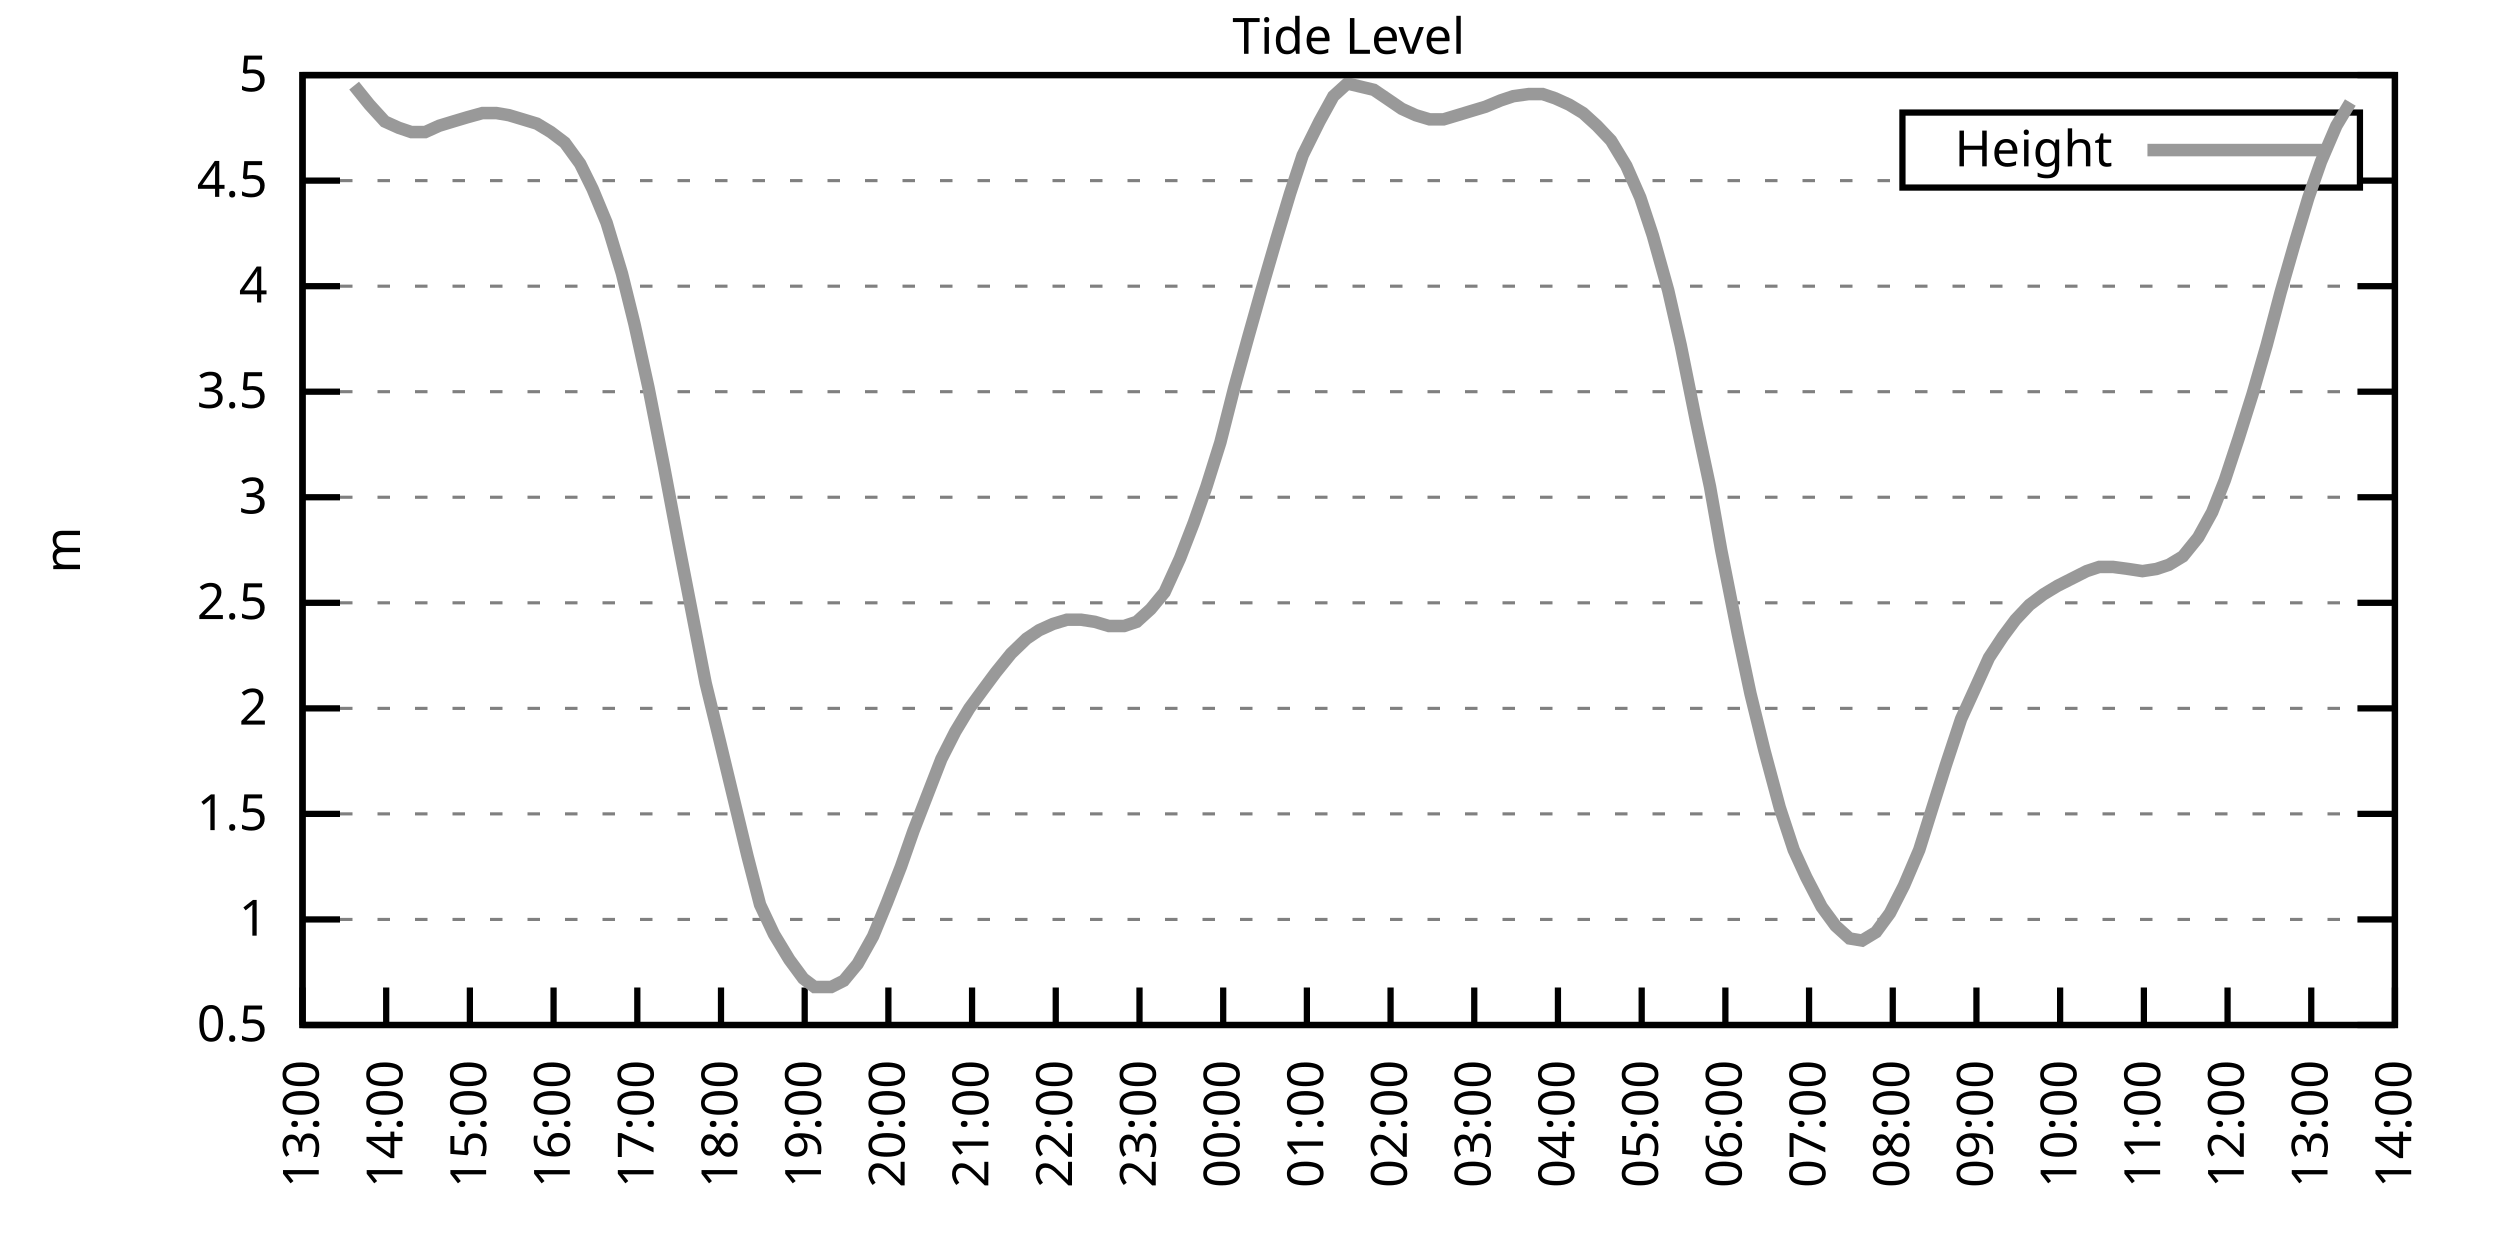
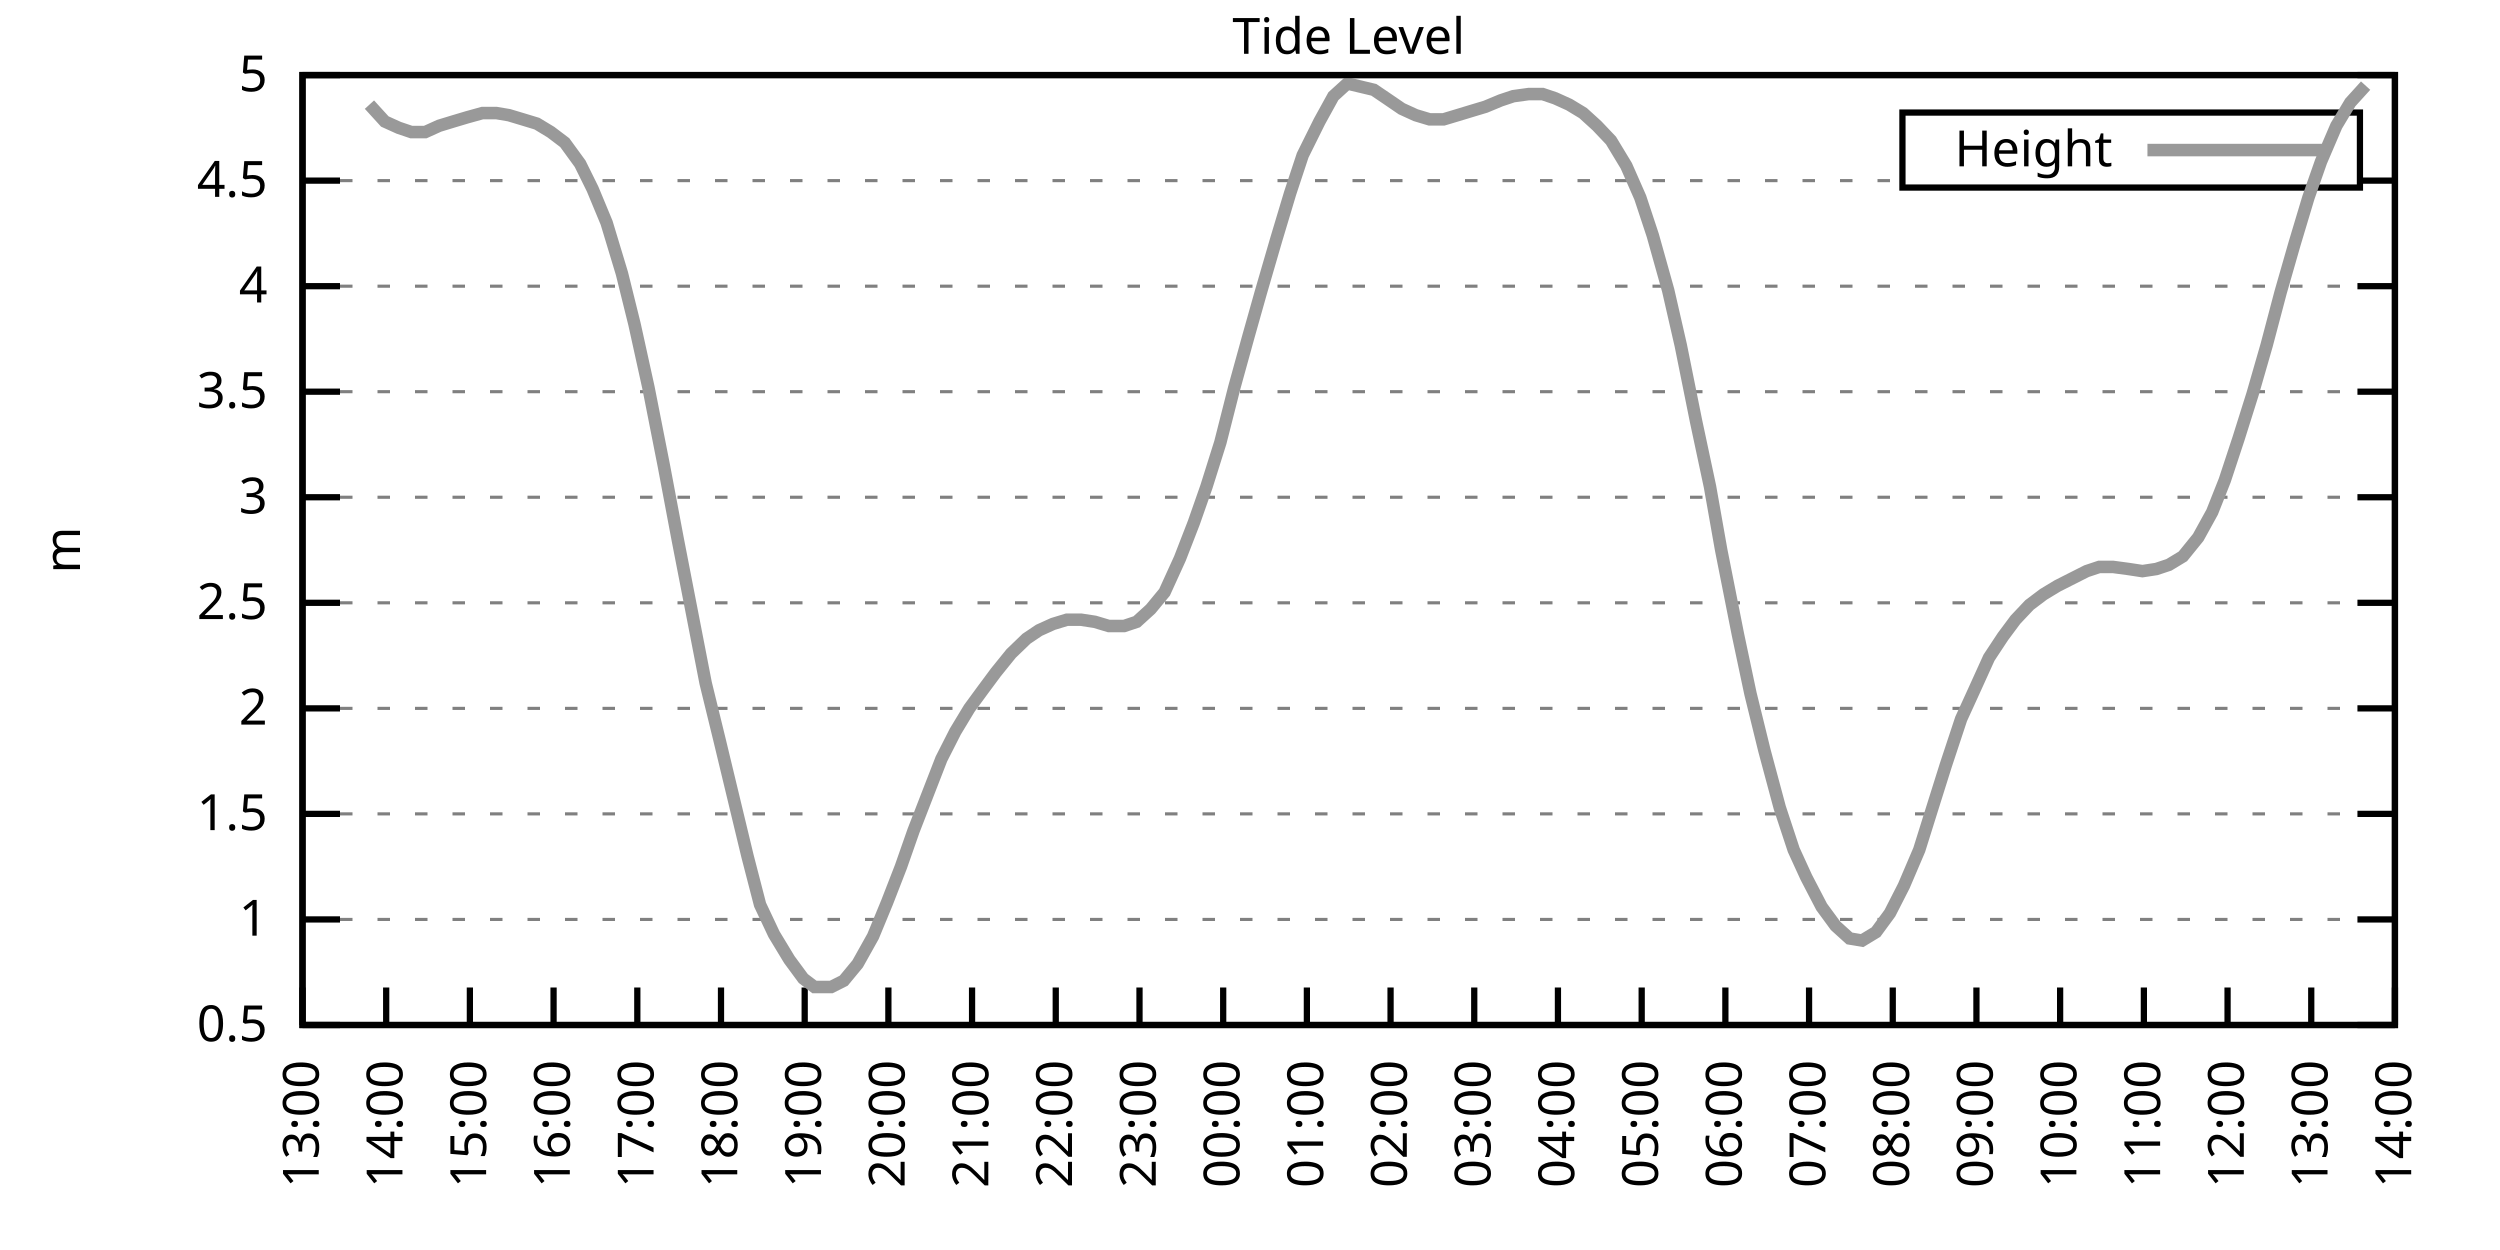
<svg xmlns="http://www.w3.org/2000/svg" xmlns:xlink="http://www.w3.org/1999/xlink" width="400" height="200" viewBox="0 0 400 200">
  <g id="gnuplot_canvas">
    <rect x="0" y="0" width="400" height="200" fill="none" />
    <defs>
      <circle id="gpDot" r="0.5" stroke-width="0.5" stroke="currentColor" />
      <path id="gpPt0" stroke-width="0.333" stroke="currentColor" d="M-1,0 h2 M0,-1 v2" />
      <path id="gpPt1" stroke-width="0.333" stroke="currentColor" d="M-1,-1 L1,1 M1,-1 L-1,1" />
      <path id="gpPt2" stroke-width="0.333" stroke="currentColor" d="M-1,0 L1,0 M0,-1 L0,1 M-1,-1 L1,1 M-1,1 L1,-1" />
      <rect id="gpPt3" stroke-width="0.333" stroke="currentColor" x="-1" y="-1" width="2" height="2" />
      <rect id="gpPt4" stroke-width="0.333" stroke="currentColor" fill="currentColor" x="-1" y="-1" width="2" height="2" />
      <circle id="gpPt5" stroke-width="0.333" stroke="currentColor" cx="0" cy="0" r="1" />
      <use xlink:href="#gpPt5" id="gpPt6" fill="currentColor" stroke="none" />
      <path id="gpPt7" stroke-width="0.333" stroke="currentColor" d="M0,-1.33 L-1.33,0.67 L1.33,0.67 z" />
      <use xlink:href="#gpPt7" id="gpPt8" fill="currentColor" stroke="none" />
      <use xlink:href="#gpPt7" id="gpPt9" stroke="currentColor" transform="rotate(180)" />
      <use xlink:href="#gpPt9" id="gpPt10" fill="currentColor" stroke="none" />
      <use xlink:href="#gpPt3" id="gpPt11" stroke="currentColor" transform="rotate(45)" />
      <use xlink:href="#gpPt11" id="gpPt12" fill="currentColor" stroke="none" />
      <path id="gpPt13" stroke-width="0.333" stroke="currentColor" d="M0,1.330 L1.265,0.411 L0.782,-1.067 L-0.782,-1.076 L-1.265,0.411 z" />
      <use xlink:href="#gpPt13" id="gpPt14" fill="currentColor" stroke="none" />
      <filter id="textbox" filterUnits="objectBoundingBox" x="0" y="0" height="1" width="1">
        <feFlood flood-color="white" flood-opacity="1" result="bgnd" />
        <feComposite in="SourceGraphic" in2="bgnd" operator="atop" />
      </filter>
      <filter id="greybox" filterUnits="objectBoundingBox" x="0" y="0" height="1" width="1">
        <feFlood flood-color="lightgrey" flood-opacity="1" result="grey" />
        <feComposite in="SourceGraphic" in2="grey" operator="atop" />
      </filter>
    </defs>
    <g fill="none" color="white" stroke="currentColor" stroke-width="1.00" stroke-linecap="butt" stroke-linejoin="miter">
</g>
    <g fill="none" color="black" stroke="currentColor" stroke-width="1.00" stroke-linecap="butt" stroke-linejoin="miter">
      <g stroke="none" shape-rendering="crispEdges">
        <polygon fill="rgb(255, 255, 255)" points="48.40,164.00 383.18,164.00 383.18,12.02 48.40,12.02 " />
      </g>
    </g>
    <g fill="none" color="black" stroke="currentColor" stroke-width="1.00" stroke-linecap="butt" stroke-linejoin="miter">
</g>
    <g fill="none" color="black" stroke="black" stroke-width="0.50" stroke-linecap="butt" stroke-linejoin="miter">
</g>
    <g fill="none" color="gray" stroke="currentColor" stroke-width="0.50" stroke-linecap="butt" stroke-linejoin="miter">
      <path stroke="gray" stroke-dasharray="2,4" class="gridline" d="M48.40,164.00 L383.19,164.00  " />
    </g>
    <g fill="none" color="gray" stroke="gray" stroke-width="1.00" stroke-linecap="butt" stroke-linejoin="miter">
</g>
    <g fill="none" color="black" stroke="currentColor" stroke-width="1.00" stroke-linecap="butt" stroke-linejoin="miter">
      <path stroke="black" d="M48.40,164.00 L54.40,164.00 M383.19,164.00 L377.19,164.00  " />
      <g transform="translate(42.80,166.60)" stroke="none" fill="black" font-family="Sans" font-size="8.00" text-anchor="end">
        <text>
          <tspan font-family="Sans"> 0.5</tspan>
        </text>
      </g>
    </g>
    <g fill="none" color="black" stroke="currentColor" stroke-width="1.00" stroke-linecap="butt" stroke-linejoin="miter">
</g>
    <g fill="none" color="black" stroke="black" stroke-width="0.50" stroke-linecap="butt" stroke-linejoin="miter">
</g>
    <g fill="none" color="gray" stroke="currentColor" stroke-width="0.50" stroke-linecap="butt" stroke-linejoin="miter">
      <path stroke="gray" stroke-dasharray="2,4" class="gridline" d="M48.40,147.11 L383.19,147.11  " />
    </g>
    <g fill="none" color="gray" stroke="gray" stroke-width="1.00" stroke-linecap="butt" stroke-linejoin="miter">
</g>
    <g fill="none" color="black" stroke="currentColor" stroke-width="1.00" stroke-linecap="butt" stroke-linejoin="miter">
      <path stroke="black" d="M48.40,147.11 L54.40,147.11 M383.19,147.11 L377.19,147.11  " />
      <g transform="translate(42.80,149.71)" stroke="none" fill="black" font-family="Sans" font-size="8.00" text-anchor="end">
        <text>
          <tspan font-family="Sans"> 1</tspan>
        </text>
      </g>
    </g>
    <g fill="none" color="black" stroke="currentColor" stroke-width="1.00" stroke-linecap="butt" stroke-linejoin="miter">
</g>
    <g fill="none" color="black" stroke="black" stroke-width="0.50" stroke-linecap="butt" stroke-linejoin="miter">
</g>
    <g fill="none" color="gray" stroke="currentColor" stroke-width="0.50" stroke-linecap="butt" stroke-linejoin="miter">
      <path stroke="gray" stroke-dasharray="2,4" class="gridline" d="M48.40,130.22 L383.19,130.22  " />
    </g>
    <g fill="none" color="gray" stroke="gray" stroke-width="1.00" stroke-linecap="butt" stroke-linejoin="miter">
</g>
    <g fill="none" color="black" stroke="currentColor" stroke-width="1.00" stroke-linecap="butt" stroke-linejoin="miter">
      <path stroke="black" d="M48.40,130.22 L54.40,130.22 M383.19,130.22 L377.19,130.22  " />
      <g transform="translate(42.80,132.82)" stroke="none" fill="black" font-family="Sans" font-size="8.00" text-anchor="end">
        <text>
          <tspan font-family="Sans"> 1.5</tspan>
        </text>
      </g>
    </g>
    <g fill="none" color="black" stroke="currentColor" stroke-width="1.00" stroke-linecap="butt" stroke-linejoin="miter">
</g>
    <g fill="none" color="black" stroke="black" stroke-width="0.50" stroke-linecap="butt" stroke-linejoin="miter">
</g>
    <g fill="none" color="gray" stroke="currentColor" stroke-width="0.50" stroke-linecap="butt" stroke-linejoin="miter">
      <path stroke="gray" stroke-dasharray="2,4" class="gridline" d="M48.40,113.34 L383.19,113.34  " />
    </g>
    <g fill="none" color="gray" stroke="gray" stroke-width="1.00" stroke-linecap="butt" stroke-linejoin="miter">
</g>
    <g fill="none" color="black" stroke="currentColor" stroke-width="1.00" stroke-linecap="butt" stroke-linejoin="miter">
      <path stroke="black" d="M48.40,113.34 L54.40,113.34 M383.19,113.34 L377.19,113.34  " />
      <g transform="translate(42.80,115.94)" stroke="none" fill="black" font-family="Sans" font-size="8.00" text-anchor="end">
        <text>
          <tspan font-family="Sans"> 2</tspan>
        </text>
      </g>
    </g>
    <g fill="none" color="black" stroke="currentColor" stroke-width="1.00" stroke-linecap="butt" stroke-linejoin="miter">
</g>
    <g fill="none" color="black" stroke="black" stroke-width="0.50" stroke-linecap="butt" stroke-linejoin="miter">
</g>
    <g fill="none" color="gray" stroke="currentColor" stroke-width="0.50" stroke-linecap="butt" stroke-linejoin="miter">
      <path stroke="gray" stroke-dasharray="2,4" class="gridline" d="M48.40,96.45 L383.19,96.45  " />
    </g>
    <g fill="none" color="gray" stroke="gray" stroke-width="1.00" stroke-linecap="butt" stroke-linejoin="miter">
</g>
    <g fill="none" color="black" stroke="currentColor" stroke-width="1.00" stroke-linecap="butt" stroke-linejoin="miter">
      <path stroke="black" d="M48.40,96.45 L54.40,96.45 M383.19,96.45 L377.19,96.45  " />
      <g transform="translate(42.80,99.05)" stroke="none" fill="black" font-family="Sans" font-size="8.00" text-anchor="end">
        <text>
          <tspan font-family="Sans"> 2.5</tspan>
        </text>
      </g>
    </g>
    <g fill="none" color="black" stroke="currentColor" stroke-width="1.00" stroke-linecap="butt" stroke-linejoin="miter">
</g>
    <g fill="none" color="black" stroke="black" stroke-width="0.50" stroke-linecap="butt" stroke-linejoin="miter">
</g>
    <g fill="none" color="gray" stroke="currentColor" stroke-width="0.50" stroke-linecap="butt" stroke-linejoin="miter">
      <path stroke="gray" stroke-dasharray="2,4" class="gridline" d="M48.40,79.56 L383.19,79.56  " />
    </g>
    <g fill="none" color="gray" stroke="gray" stroke-width="1.00" stroke-linecap="butt" stroke-linejoin="miter">
</g>
    <g fill="none" color="black" stroke="currentColor" stroke-width="1.00" stroke-linecap="butt" stroke-linejoin="miter">
      <path stroke="black" d="M48.40,79.56 L54.40,79.56 M383.19,79.56 L377.19,79.56  " />
      <g transform="translate(42.80,82.16)" stroke="none" fill="black" font-family="Sans" font-size="8.00" text-anchor="end">
        <text>
          <tspan font-family="Sans"> 3</tspan>
        </text>
      </g>
    </g>
    <g fill="none" color="black" stroke="currentColor" stroke-width="1.00" stroke-linecap="butt" stroke-linejoin="miter">
</g>
    <g fill="none" color="black" stroke="black" stroke-width="0.50" stroke-linecap="butt" stroke-linejoin="miter">
</g>
    <g fill="none" color="gray" stroke="currentColor" stroke-width="0.50" stroke-linecap="butt" stroke-linejoin="miter">
      <path stroke="gray" stroke-dasharray="2,4" class="gridline" d="M48.40,62.67 L383.19,62.67  " />
    </g>
    <g fill="none" color="gray" stroke="gray" stroke-width="1.00" stroke-linecap="butt" stroke-linejoin="miter">
</g>
    <g fill="none" color="black" stroke="currentColor" stroke-width="1.00" stroke-linecap="butt" stroke-linejoin="miter">
      <path stroke="black" d="M48.40,62.67 L54.40,62.67 M383.19,62.67 L377.19,62.67  " />
      <g transform="translate(42.80,65.27)" stroke="none" fill="black" font-family="Sans" font-size="8.00" text-anchor="end">
        <text>
          <tspan font-family="Sans"> 3.5</tspan>
        </text>
      </g>
    </g>
    <g fill="none" color="black" stroke="currentColor" stroke-width="1.00" stroke-linecap="butt" stroke-linejoin="miter">
</g>
    <g fill="none" color="black" stroke="black" stroke-width="0.50" stroke-linecap="butt" stroke-linejoin="miter">
</g>
    <g fill="none" color="gray" stroke="currentColor" stroke-width="0.50" stroke-linecap="butt" stroke-linejoin="miter">
      <path stroke="gray" stroke-dasharray="2,4" class="gridline" d="M48.40,45.79 L383.19,45.79  " />
    </g>
    <g fill="none" color="gray" stroke="gray" stroke-width="1.00" stroke-linecap="butt" stroke-linejoin="miter">
</g>
    <g fill="none" color="black" stroke="currentColor" stroke-width="1.00" stroke-linecap="butt" stroke-linejoin="miter">
      <path stroke="black" d="M48.40,45.79 L54.40,45.79 M383.19,45.79 L377.19,45.79  " />
      <g transform="translate(42.80,48.39)" stroke="none" fill="black" font-family="Sans" font-size="8.00" text-anchor="end">
        <text>
          <tspan font-family="Sans"> 4</tspan>
        </text>
      </g>
    </g>
    <g fill="none" color="black" stroke="currentColor" stroke-width="1.00" stroke-linecap="butt" stroke-linejoin="miter">
</g>
    <g fill="none" color="black" stroke="black" stroke-width="0.50" stroke-linecap="butt" stroke-linejoin="miter">
</g>
    <g fill="none" color="gray" stroke="currentColor" stroke-width="0.50" stroke-linecap="butt" stroke-linejoin="miter">
      <path stroke="gray" stroke-dasharray="2,4" class="gridline" d="M48.40,28.90 L304.39,28.90 M377.59,28.90 L383.19,28.90  " />
    </g>
    <g fill="none" color="gray" stroke="gray" stroke-width="1.00" stroke-linecap="butt" stroke-linejoin="miter">
</g>
    <g fill="none" color="black" stroke="currentColor" stroke-width="1.00" stroke-linecap="butt" stroke-linejoin="miter">
      <path stroke="black" d="M48.40,28.90 L54.40,28.90 M383.19,28.90 L377.19,28.90  " />
      <g transform="translate(42.80,31.50)" stroke="none" fill="black" font-family="Sans" font-size="8.00" text-anchor="end">
        <text>
          <tspan font-family="Sans"> 4.5</tspan>
        </text>
      </g>
    </g>
    <g fill="none" color="black" stroke="currentColor" stroke-width="1.00" stroke-linecap="butt" stroke-linejoin="miter">
</g>
    <g fill="none" color="black" stroke="black" stroke-width="0.50" stroke-linecap="butt" stroke-linejoin="miter">
</g>
    <g fill="none" color="gray" stroke="currentColor" stroke-width="0.50" stroke-linecap="butt" stroke-linejoin="miter">
      <path stroke="gray" stroke-dasharray="2,4" class="gridline" d="M48.40,12.01 L383.19,12.01  " />
    </g>
    <g fill="none" color="gray" stroke="gray" stroke-width="1.00" stroke-linecap="butt" stroke-linejoin="miter">
</g>
    <g fill="none" color="black" stroke="currentColor" stroke-width="1.00" stroke-linecap="butt" stroke-linejoin="miter">
      <path stroke="black" d="M48.40,12.01 L54.40,12.01 M383.19,12.01 L377.19,12.01  " />
      <g transform="translate(42.80,14.61)" stroke="none" fill="black" font-family="Sans" font-size="8.00" text-anchor="end">
        <text>
          <tspan font-family="Sans"> 5</tspan>
        </text>
      </g>
    </g>
    <g fill="none" color="black" stroke="currentColor" stroke-width="1.00" stroke-linecap="butt" stroke-linejoin="miter">
      <path stroke="black" d="M48.40,164.00 L48.40,158.00  " />
      <g transform="translate(51.00,169.60) rotate(270.00)" stroke="none" fill="black" font-family="Sans" font-size="8.00" text-anchor="end">
        <text>
          <tspan font-family="Sans">13:00</tspan>
        </text>
      </g>
    </g>
    <g fill="none" color="black" stroke="currentColor" stroke-width="1.00" stroke-linecap="butt" stroke-linejoin="miter">
      <path stroke="black" d="M61.79,164.00 L61.79,158.00  " />
      <g transform="translate(64.39,169.60) rotate(270.00)" stroke="none" fill="black" font-family="Sans" font-size="8.00" text-anchor="end">
        <text>
          <tspan font-family="Sans">14:00</tspan>
        </text>
      </g>
    </g>
    <g fill="none" color="black" stroke="currentColor" stroke-width="1.00" stroke-linecap="butt" stroke-linejoin="miter">
      <path stroke="black" d="M75.18,164.00 L75.18,158.00  " />
      <g transform="translate(77.78,169.60) rotate(270.00)" stroke="none" fill="black" font-family="Sans" font-size="8.00" text-anchor="end">
        <text>
          <tspan font-family="Sans">15:00</tspan>
        </text>
      </g>
    </g>
    <g fill="none" color="black" stroke="currentColor" stroke-width="1.00" stroke-linecap="butt" stroke-linejoin="miter">
      <path stroke="black" d="M88.57,164.00 L88.57,158.00  " />
      <g transform="translate(91.17,169.60) rotate(270.00)" stroke="none" fill="black" font-family="Sans" font-size="8.00" text-anchor="end">
        <text>
          <tspan font-family="Sans">16:00</tspan>
        </text>
      </g>
    </g>
    <g fill="none" color="black" stroke="currentColor" stroke-width="1.00" stroke-linecap="butt" stroke-linejoin="miter">
      <path stroke="black" d="M101.97,164.00 L101.97,158.00  " />
      <g transform="translate(104.57,169.60) rotate(270.00)" stroke="none" fill="black" font-family="Sans" font-size="8.00" text-anchor="end">
        <text>
          <tspan font-family="Sans">17:00</tspan>
        </text>
      </g>
    </g>
    <g fill="none" color="black" stroke="currentColor" stroke-width="1.00" stroke-linecap="butt" stroke-linejoin="miter">
      <path stroke="black" d="M115.36,164.00 L115.36,158.00  " />
      <g transform="translate(117.96,169.60) rotate(270.00)" stroke="none" fill="black" font-family="Sans" font-size="8.00" text-anchor="end">
        <text>
          <tspan font-family="Sans">18:00</tspan>
        </text>
      </g>
    </g>
    <g fill="none" color="black" stroke="currentColor" stroke-width="1.00" stroke-linecap="butt" stroke-linejoin="miter">
      <path stroke="black" d="M128.75,164.00 L128.75,158.00  " />
      <g transform="translate(131.35,169.60) rotate(270.00)" stroke="none" fill="black" font-family="Sans" font-size="8.00" text-anchor="end">
        <text>
          <tspan font-family="Sans">19:00</tspan>
        </text>
      </g>
    </g>
    <g fill="none" color="black" stroke="currentColor" stroke-width="1.00" stroke-linecap="butt" stroke-linejoin="miter">
      <path stroke="black" d="M142.14,164.00 L142.14,158.00  " />
      <g transform="translate(144.74,169.60) rotate(270.00)" stroke="none" fill="black" font-family="Sans" font-size="8.00" text-anchor="end">
        <text>
          <tspan font-family="Sans">20:00</tspan>
        </text>
      </g>
    </g>
    <g fill="none" color="black" stroke="currentColor" stroke-width="1.00" stroke-linecap="butt" stroke-linejoin="miter">
      <path stroke="black" d="M155.53,164.00 L155.53,158.00  " />
      <g transform="translate(158.13,169.60) rotate(270.00)" stroke="none" fill="black" font-family="Sans" font-size="8.00" text-anchor="end">
        <text>
          <tspan font-family="Sans">21:00</tspan>
        </text>
      </g>
    </g>
    <g fill="none" color="black" stroke="currentColor" stroke-width="1.00" stroke-linecap="butt" stroke-linejoin="miter">
      <path stroke="black" d="M168.92,164.00 L168.92,158.00  " />
      <g transform="translate(171.52,169.60) rotate(270.00)" stroke="none" fill="black" font-family="Sans" font-size="8.00" text-anchor="end">
        <text>
          <tspan font-family="Sans">22:00</tspan>
        </text>
      </g>
    </g>
    <g fill="none" color="black" stroke="currentColor" stroke-width="1.00" stroke-linecap="butt" stroke-linejoin="miter">
      <path stroke="black" d="M182.32,164.00 L182.32,158.00  " />
      <g transform="translate(184.92,169.60) rotate(270.00)" stroke="none" fill="black" font-family="Sans" font-size="8.00" text-anchor="end">
        <text>
          <tspan font-family="Sans">23:00</tspan>
        </text>
      </g>
    </g>
    <g fill="none" color="black" stroke="currentColor" stroke-width="1.00" stroke-linecap="butt" stroke-linejoin="miter">
      <path stroke="black" d="M195.71,164.00 L195.71,158.00  " />
      <g transform="translate(198.31,169.60) rotate(270.00)" stroke="none" fill="black" font-family="Sans" font-size="8.00" text-anchor="end">
        <text>
          <tspan font-family="Sans">00:00</tspan>
        </text>
      </g>
    </g>
    <g fill="none" color="black" stroke="currentColor" stroke-width="1.00" stroke-linecap="butt" stroke-linejoin="miter">
      <path stroke="black" d="M209.10,164.00 L209.10,158.00  " />
      <g transform="translate(211.70,169.60) rotate(270.00)" stroke="none" fill="black" font-family="Sans" font-size="8.00" text-anchor="end">
        <text>
          <tspan font-family="Sans">01:00</tspan>
        </text>
      </g>
    </g>
    <g fill="none" color="black" stroke="currentColor" stroke-width="1.00" stroke-linecap="butt" stroke-linejoin="miter">
      <path stroke="black" d="M222.49,164.00 L222.49,158.00  " />
      <g transform="translate(225.09,169.60) rotate(270.00)" stroke="none" fill="black" font-family="Sans" font-size="8.00" text-anchor="end">
        <text>
          <tspan font-family="Sans">02:00</tspan>
        </text>
      </g>
    </g>
    <g fill="none" color="black" stroke="currentColor" stroke-width="1.00" stroke-linecap="butt" stroke-linejoin="miter">
      <path stroke="black" d="M235.88,164.00 L235.88,158.00  " />
      <g transform="translate(238.48,169.60) rotate(270.00)" stroke="none" fill="black" font-family="Sans" font-size="8.00" text-anchor="end">
        <text>
          <tspan font-family="Sans">03:00</tspan>
        </text>
      </g>
    </g>
    <g fill="none" color="black" stroke="currentColor" stroke-width="1.00" stroke-linecap="butt" stroke-linejoin="miter">
      <path stroke="black" d="M249.27,164.00 L249.27,158.00  " />
      <g transform="translate(251.87,169.60) rotate(270.00)" stroke="none" fill="black" font-family="Sans" font-size="8.00" text-anchor="end">
        <text>
          <tspan font-family="Sans">04:00</tspan>
        </text>
      </g>
    </g>
    <g fill="none" color="black" stroke="currentColor" stroke-width="1.00" stroke-linecap="butt" stroke-linejoin="miter">
      <path stroke="black" d="M262.67,164.00 L262.67,158.00  " />
      <g transform="translate(265.27,169.60) rotate(270.00)" stroke="none" fill="black" font-family="Sans" font-size="8.00" text-anchor="end">
        <text>
          <tspan font-family="Sans">05:00</tspan>
        </text>
      </g>
    </g>
    <g fill="none" color="black" stroke="currentColor" stroke-width="1.00" stroke-linecap="butt" stroke-linejoin="miter">
      <path stroke="black" d="M276.06,164.00 L276.06,158.00  " />
      <g transform="translate(278.66,169.60) rotate(270.00)" stroke="none" fill="black" font-family="Sans" font-size="8.00" text-anchor="end">
        <text>
          <tspan font-family="Sans">06:00</tspan>
        </text>
      </g>
    </g>
    <g fill="none" color="black" stroke="currentColor" stroke-width="1.00" stroke-linecap="butt" stroke-linejoin="miter">
      <path stroke="black" d="M289.45,164.00 L289.45,158.00  " />
      <g transform="translate(292.05,169.60) rotate(270.00)" stroke="none" fill="black" font-family="Sans" font-size="8.00" text-anchor="end">
        <text>
          <tspan font-family="Sans">07:00</tspan>
        </text>
      </g>
    </g>
    <g fill="none" color="black" stroke="currentColor" stroke-width="1.00" stroke-linecap="butt" stroke-linejoin="miter">
      <path stroke="black" d="M302.84,164.00 L302.84,158.00  " />
      <g transform="translate(305.44,169.60) rotate(270.00)" stroke="none" fill="black" font-family="Sans" font-size="8.00" text-anchor="end">
        <text>
          <tspan font-family="Sans">08:00</tspan>
        </text>
      </g>
    </g>
    <g fill="none" color="black" stroke="currentColor" stroke-width="1.00" stroke-linecap="butt" stroke-linejoin="miter">
      <path stroke="black" d="M316.23,164.00 L316.23,158.00  " />
      <g transform="translate(318.83,169.60) rotate(270.00)" stroke="none" fill="black" font-family="Sans" font-size="8.00" text-anchor="end">
        <text>
          <tspan font-family="Sans">09:00</tspan>
        </text>
      </g>
    </g>
    <g fill="none" color="black" stroke="currentColor" stroke-width="1.00" stroke-linecap="butt" stroke-linejoin="miter">
      <path stroke="black" d="M329.62,164.00 L329.62,158.00  " />
      <g transform="translate(332.22,169.60) rotate(270.00)" stroke="none" fill="black" font-family="Sans" font-size="8.00" text-anchor="end">
        <text>
          <tspan font-family="Sans">10:00</tspan>
        </text>
      </g>
    </g>
    <g fill="none" color="black" stroke="currentColor" stroke-width="1.00" stroke-linecap="butt" stroke-linejoin="miter">
      <path stroke="black" d="M343.02,164.00 L343.02,158.00  " />
      <g transform="translate(345.62,169.60) rotate(270.00)" stroke="none" fill="black" font-family="Sans" font-size="8.00" text-anchor="end">
        <text>
          <tspan font-family="Sans">11:00</tspan>
        </text>
      </g>
    </g>
    <g fill="none" color="black" stroke="currentColor" stroke-width="1.00" stroke-linecap="butt" stroke-linejoin="miter">
      <path stroke="black" d="M356.41,164.00 L356.41,158.00  " />
      <g transform="translate(359.01,169.60) rotate(270.00)" stroke="none" fill="black" font-family="Sans" font-size="8.00" text-anchor="end">
        <text>
          <tspan font-family="Sans">12:00</tspan>
        </text>
      </g>
    </g>
    <g fill="none" color="black" stroke="currentColor" stroke-width="1.00" stroke-linecap="butt" stroke-linejoin="miter">
      <path stroke="black" d="M369.80,164.00 L369.80,158.00  " />
      <g transform="translate(372.40,169.60) rotate(270.00)" stroke="none" fill="black" font-family="Sans" font-size="8.00" text-anchor="end">
        <text>
          <tspan font-family="Sans">13:00</tspan>
        </text>
      </g>
    </g>
    <g fill="none" color="black" stroke="currentColor" stroke-width="1.00" stroke-linecap="butt" stroke-linejoin="miter">
      <path stroke="black" d="M383.19,164.00 L383.19,158.00  " />
      <g transform="translate(385.79,169.60) rotate(270.00)" stroke="none" fill="black" font-family="Sans" font-size="8.00" text-anchor="end">
        <text>
          <tspan font-family="Sans">14:00</tspan>
        </text>
      </g>
    </g>
    <g fill="none" color="black" stroke="currentColor" stroke-width="1.00" stroke-linecap="butt" stroke-linejoin="miter">
</g>
    <g fill="none" color="black" stroke="currentColor" stroke-width="1.00" stroke-linecap="butt" stroke-linejoin="miter">
      <path stroke="black" d="M48.40,12.01 L48.40,164.00 L383.19,164.00 L383.19,12.01 L48.40,12.01 Z  " />
    </g>
    <g fill="none" color="black" stroke="currentColor" stroke-width="1.00" stroke-linecap="butt" stroke-linejoin="miter">
</g>
    <g fill="none" color="black" stroke="currentColor" stroke-width="1.00" stroke-linecap="butt" stroke-linejoin="miter">
      <path stroke="black" d="M304.39,30.01 L304.39,18.01 L377.59,18.01 L377.59,30.01 L304.39,30.01 Z  " />
    </g>
    <g id="Tide_level_plot_1">
      <g fill="none" color="white" stroke="black" stroke-width="2.00" stroke-linecap="butt" stroke-linejoin="miter">
</g>
      <g fill="none" color="black" stroke="currentColor" stroke-width="2.00" stroke-linecap="butt" stroke-linejoin="miter">
        <g transform="translate(337.99,26.61)" stroke="none" fill="black" font-family="Sans" font-size="8.00" text-anchor="end">
          <text>
            <tspan font-family="Sans">Height</tspan>
          </text>
        </g>
      </g>
      <g fill="none" color="black" stroke="currentColor" stroke-width="2.00" stroke-linecap="butt" stroke-linejoin="miter">
-         <path stroke="rgb(153, 153, 153)" d="M343.59,24.01 L371.99,24.01 M56.66,13.70 L59.11,16.74 L61.57,19.44 L63.80,20.45 L65.81,21.13 L68.04,21.13   L70.27,20.12 L72.50,19.44 L74.74,18.77 L77.19,18.09 L79.42,18.09 L81.43,18.43 L83.66,19.10 L85.90,19.78   L88.13,21.13 L90.36,22.82 L92.82,26.20 L94.82,30.25 L97.06,35.65 L99.51,43.76 L101.52,51.87 L103.75,62.00   L106.21,74.49 L108.44,86.32 L110.67,97.80 L112.90,109.28 L115.13,118.40 L119.60,136.98 L121.61,144.75 L123.84,149.48   L126.29,153.53 L128.53,156.57 L130.31,157.92 L132.99,157.92 L135.00,156.91 L137.23,154.21 L139.69,149.81 L141.92,144.41   L144.15,138.67 L146.16,132.93 L148.39,127.18 L150.62,121.44 L152.85,117.05 L155.09,113.34 L157.32,110.30 L159.33,107.59   L161.78,104.56 L164.24,102.19 L166.25,100.84 L168.48,99.83 L170.71,99.15 L172.94,99.15 L175.17,99.49 L177.41,100.16   L179.86,100.16 L181.87,99.49 L184.10,97.46 L186.33,94.76 L188.79,89.36 L191.02,83.61 L193.03,77.87 L195.26,70.78   L197.49,62.00 L199.73,53.89 L201.73,46.80 L204.19,38.35 L206.42,30.92 L208.43,24.84 L211.11,19.44 L213.34,15.39   L215.57,13.36 L219.81,14.37 L221.82,15.73 L224.28,17.41 L226.51,18.43 L228.74,19.10 L230.97,19.10 L233.20,18.43   L235.44,17.75 L237.67,17.08 L240.12,16.06 L242.13,15.39 L244.59,15.05 L246.82,15.05 L248.83,15.73 L251.06,16.74   L253.29,18.09 L255.52,20.12 L257.76,22.48 L260.21,26.53 L262.44,31.60 L264.45,37.68 L266.91,46.46 L268.92,55.24   L271.37,67.40 L273.60,77.87 L275.39,88.00 L278.07,101.52 L280.07,110.97 L282.31,120.09 L284.76,129.21 L286.99,135.97   L289.00,140.36 L291.46,145.09 L293.69,148.13 L295.92,150.15 L297.93,150.49 L300.16,149.14 L302.39,146.10 L304.63,141.71   L307.08,135.97 L309.09,129.55 L311.32,122.46 L313.78,115.03 L315.79,110.63 L318.24,105.23 L320.47,101.85 L322.48,99.15   L324.71,96.79 L326.95,95.10 L329.18,93.75 L331.19,92.73 L333.86,91.38 L335.87,90.71 L338.10,90.71 L340.56,91.04   L342.79,91.38 L345.02,91.04 L347.03,90.37 L349.26,89.02 L351.72,85.98 L353.95,81.93 L355.96,76.86 L358.19,70.10   L360.42,63.01 L362.66,55.24 L364.89,46.80 L367.12,39.03 L369.35,31.60 L371.36,25.86 L373.82,20.12 L376.05,16.40    " />
+         <path stroke="rgb(153, 153, 153)" d="M343.59,24.01 L371.99,24.01 M59.11,16.74 L61.57,19.44 L63.80,20.45 L65.81,21.13 L68.04,21.13 L70.27,20.12   L72.50,19.44 L74.74,18.77 L77.19,18.09 L79.42,18.09 L81.43,18.43 L83.66,19.10 L85.90,19.78 L88.13,21.13   L90.36,22.82 L92.82,26.20 L94.82,30.25 L97.06,35.65 L99.51,43.76 L101.52,51.87 L103.75,62.00 L106.21,74.49   L108.44,86.32 L110.67,97.80 L112.90,109.28 L115.13,118.40 L119.60,136.98 L121.61,144.75 L123.84,149.48 L126.29,153.53   L128.53,156.57 L130.31,157.92 L132.99,157.92 L135.00,156.91 L137.23,154.21 L139.69,149.81 L141.92,144.41 L144.15,138.67   L146.16,132.93 L148.39,127.18 L150.62,121.44 L152.85,117.05 L155.09,113.34 L157.32,110.30 L159.33,107.59 L161.78,104.56   L164.24,102.19 L166.25,100.84 L168.48,99.83 L170.71,99.15 L172.94,99.15 L175.17,99.49 L177.41,100.16 L179.86,100.16   L181.87,99.49 L184.10,97.46 L186.33,94.76 L188.79,89.36 L191.02,83.61 L193.03,77.87 L195.26,70.78 L197.49,62.00   L199.73,53.89 L201.73,46.80 L204.19,38.35 L206.42,30.92 L208.43,24.84 L211.11,19.44 L213.34,15.39 L215.57,13.36   L219.81,14.37 L221.82,15.73 L224.28,17.41 L226.51,18.43 L228.74,19.10 L230.97,19.10 L233.20,18.43 L235.44,17.75   L237.67,17.08 L240.12,16.06 L242.13,15.39 L244.59,15.05 L246.82,15.05 L248.83,15.73 L251.06,16.74 L253.29,18.09   L255.52,20.12 L257.76,22.48 L260.21,26.53 L262.44,31.60 L264.45,37.68 L266.91,46.46 L268.92,55.24 L271.37,67.40   L273.60,77.87 L275.39,88.00 L278.07,101.52 L280.07,110.97 L282.31,120.09 L284.76,129.21 L286.99,135.97 L289.00,140.36   L291.46,145.09 L293.69,148.13 L295.92,150.15 L297.93,150.49 L300.16,149.14 L302.39,146.10 L304.63,141.71 L307.08,135.97   L309.09,129.55 L311.32,122.46 L313.78,115.03 L315.79,110.63 L318.24,105.23 L320.47,101.85 L322.48,99.15 L324.71,96.79   L326.95,95.10 L329.18,93.75 L331.19,92.73 L333.86,91.38 L335.87,90.71 L338.10,90.71 L340.56,91.04 L342.79,91.38   L345.02,91.04 L347.03,90.37 L349.26,89.02 L351.72,85.98 L353.95,81.93 L355.96,76.86 L358.19,70.10 L360.42,63.01   L362.66,55.24 L364.89,46.80 L367.12,39.03 L369.35,31.60 L371.36,25.86 L373.82,20.12 L376.05,16.40 L378.50,13.70    " />
      </g>
    </g>
    <g fill="none" color="black" stroke="currentColor" stroke-width="2.00" stroke-linecap="butt" stroke-linejoin="miter">
</g>
    <g fill="none" color="black" stroke="black" stroke-width="1.00" stroke-linecap="butt" stroke-linejoin="miter">
</g>
    <g fill="none" color="black" stroke="currentColor" stroke-width="1.00" stroke-linecap="butt" stroke-linejoin="miter">
      <path stroke="black" d="M48.40,12.01 L48.40,164.00 L383.19,164.00 L383.19,12.01 L48.40,12.01 Z  " />
      <g transform="translate(12.80,88.01) rotate(270.00)" stroke="none" fill="black" font-family="Sans" font-size="8.00" text-anchor="middle">
        <text>
          <tspan font-family="Sans">m</tspan>
        </text>
      </g>
    </g>
    <g fill="none" color="black" stroke="currentColor" stroke-width="1.00" stroke-linecap="butt" stroke-linejoin="miter">
</g>
    <g fill="none" color="black" stroke="currentColor" stroke-width="1.00" stroke-linecap="butt" stroke-linejoin="miter">
      <g transform="translate(215.79,8.61)" stroke="none" fill="black" font-family="Sans" font-size="8.00" text-anchor="middle">
        <text>
          <tspan font-family="Sans">Tide Level</tspan>
        </text>
      </g>
    </g>
    <g fill="none" color="black" stroke="currentColor" stroke-width="1.00" stroke-linecap="butt" stroke-linejoin="miter">
</g>
  </g>
</svg>
